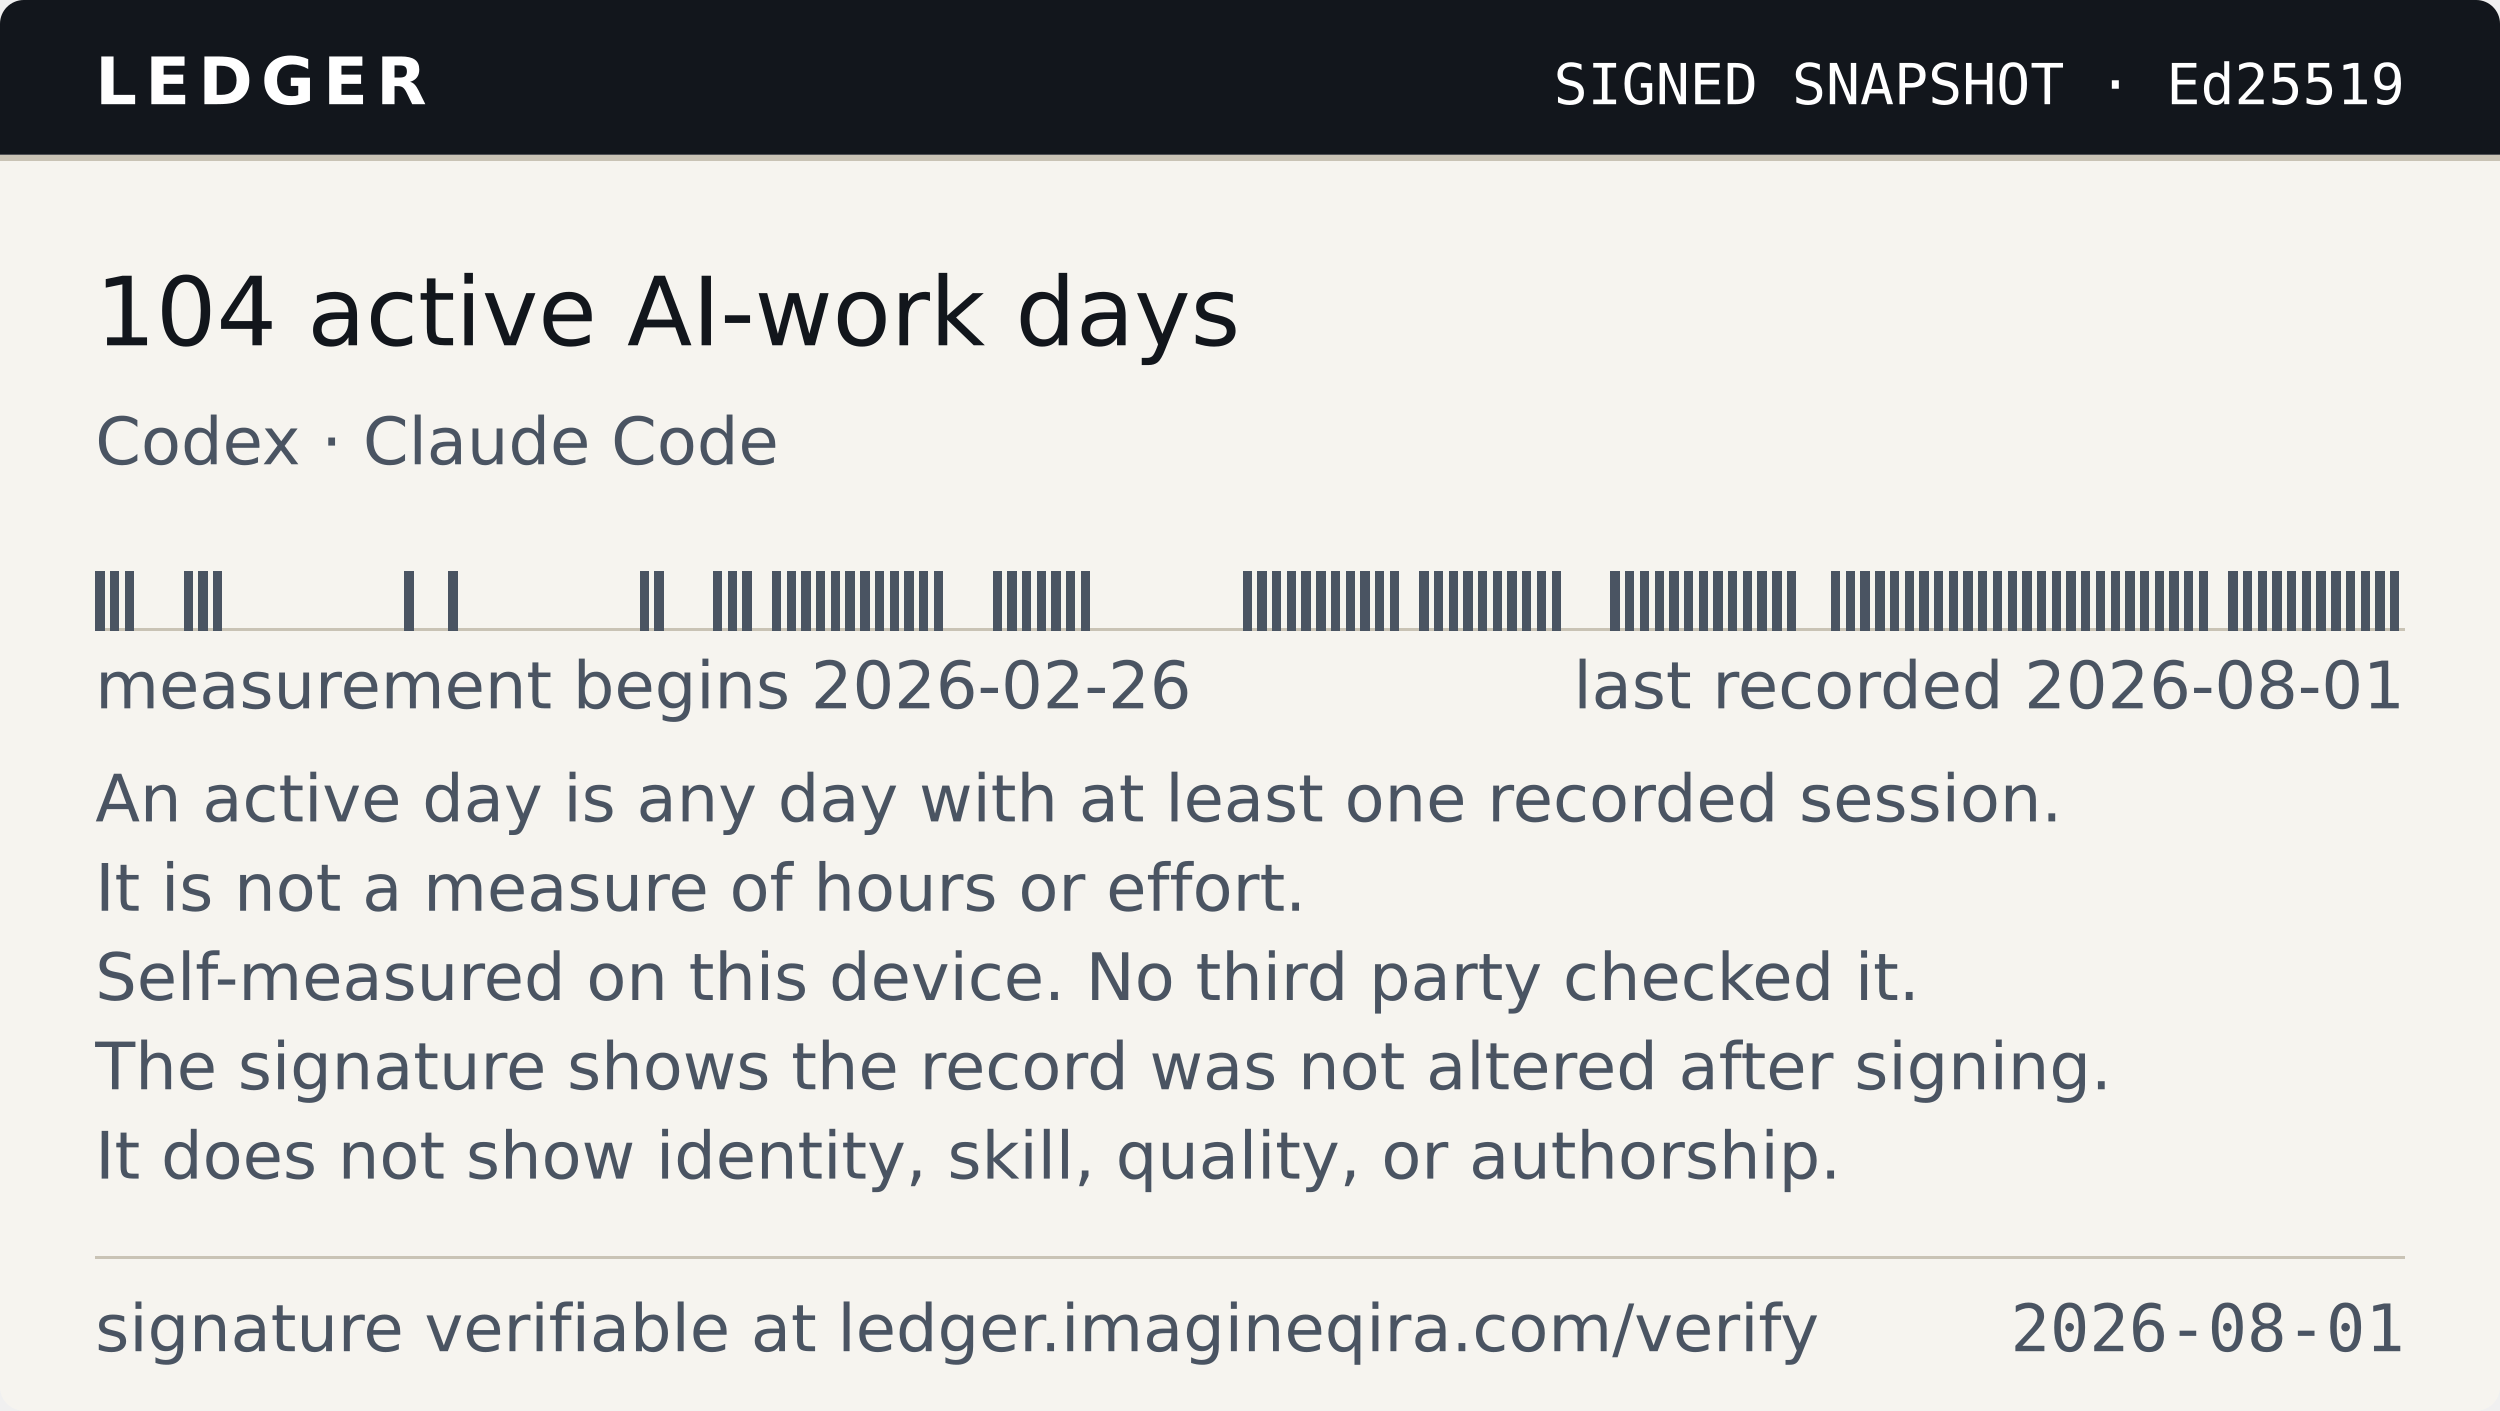
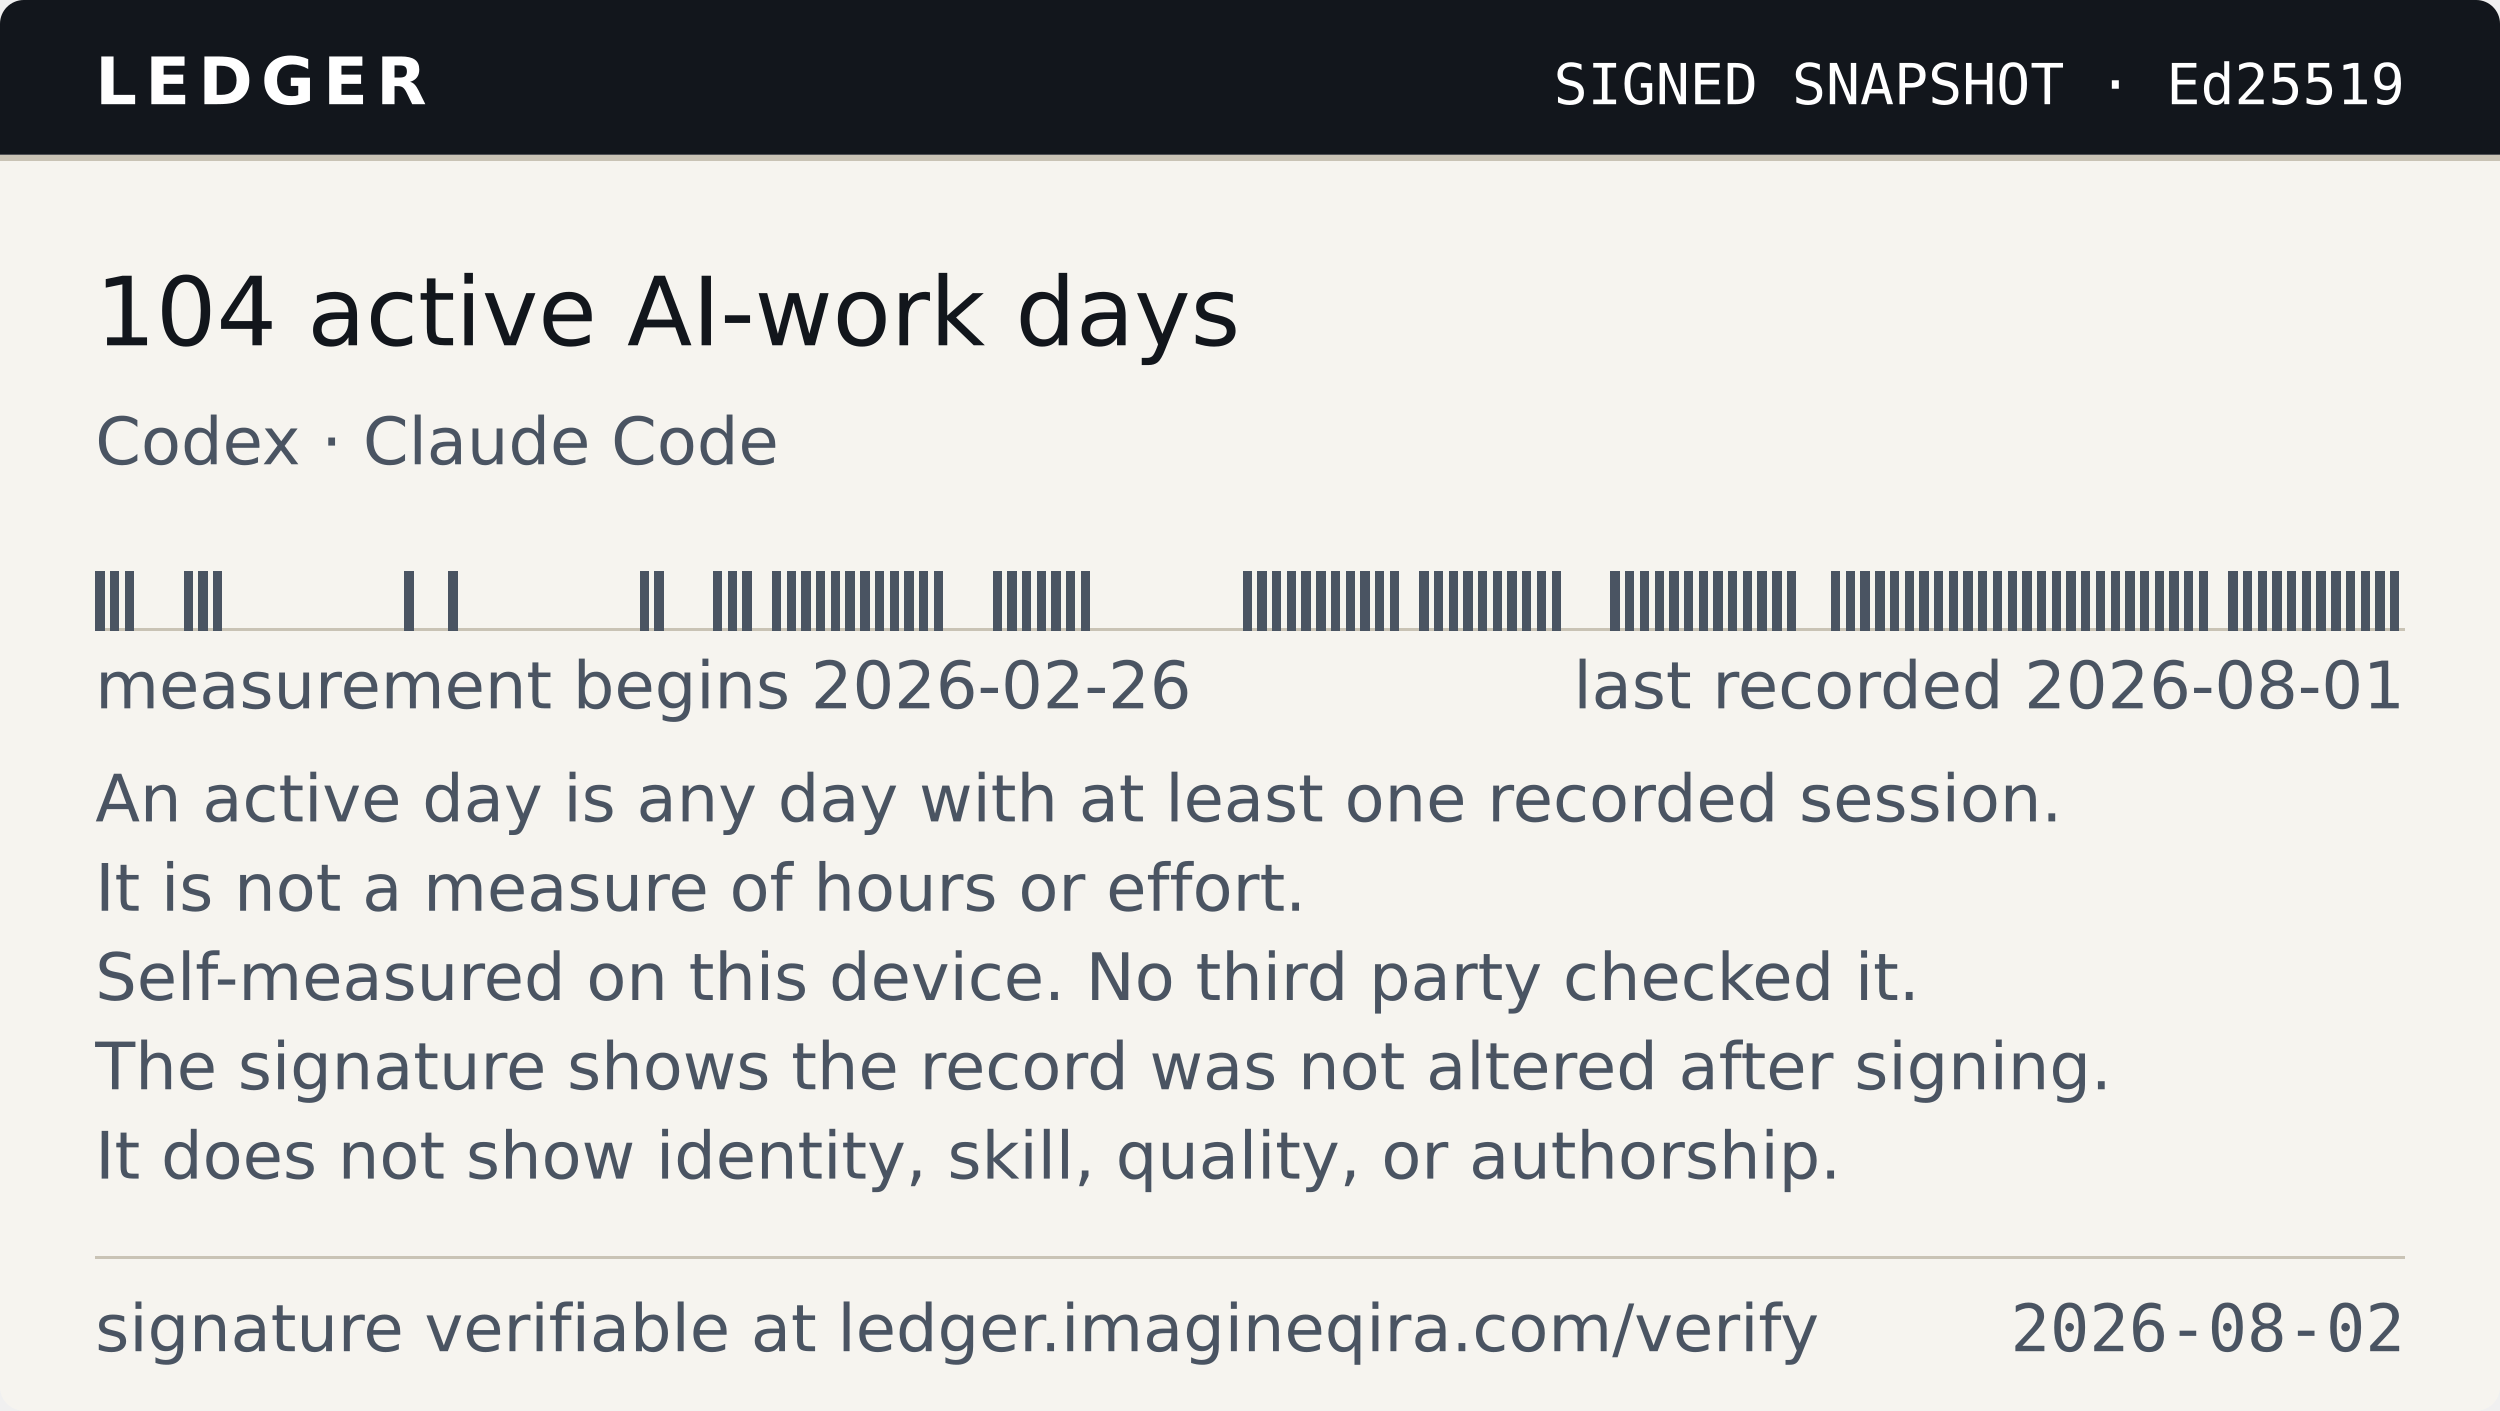
- <svg xmlns="http://www.w3.org/2000/svg" width="420" height="237" viewBox="0 0 420 237" role="img" aria-label="Ledger — 104 active AI-work days, as of 2026-08-01">
+ <svg xmlns="http://www.w3.org/2000/svg" width="420" height="237" viewBox="0 0 420 237" role="img" aria-label="Ledger — 104 active AI-work days, as of 2026-08-02">
  <style>
    .band{fill:#12161C} .onband{fill:#FFFFFF} .paper{fill:#F6F4EF}
    .paper2{fill:#EAE6DC} .ink{fill:#12161C} .ink2{fill:#4A5462} .rule{fill:#C9C3B5}
    
    @media (prefers-color-scheme:dark){
      .band{fill:#0B0E13} .onband{fill:#E9E7E2} .paper{fill:#161A21}
      .paper2{fill:#1E242D} .ink{fill:#E9E7E2} .ink2{fill:#9AA4B2} .rule{fill:#2E3542}
      
    }
  </style>
  <clipPath id="cc">
    <rect width="420" height="237" rx="4" />
  </clipPath>
  <g clip-path="url(#cc)">
    <rect width="420" height="237" class="paper" fill="#F6F4EF" />
    <rect width="420" height="26" class="band" fill="#12161C" />
    <rect y="26" width="420" height="1" class="rule" fill="#C9C3B5" shape-rendering="crispEdges" />
    <text x="16" y="17.5" class="onband" font-family="Verdana,DejaVu Sans,Geneva,sans-serif" font-size="11" font-weight="700" letter-spacing="1.4" textLength="55">LEDGER</text>
    <text x="404" y="17.5" class="onband" font-family="ui-monospace,DejaVu Sans Mono,Menlo,Consolas,monospace" font-size="9.5" text-anchor="end" textLength="150">SIGNED SNAPSHOT · Ed25519</text>
    <text x="16" y="58" class="ink" font-family="Verdana,DejaVu Sans,Geneva,sans-serif" font-size="16" textLength="202">104 active AI-work days</text>
    <text x="16" y="78" class="ink2" font-family="Verdana,DejaVu Sans,Geneva,sans-serif" font-size="11" textLength="118">Codex · Claude Code</text>
    <g shape-rendering="crispEdges">
      <rect x="16" y="105.5" width="388.00" height="0.5" class="rule" fill="#C9C3B5" />
      <rect x="16.00" y="96" width="1.57" height="10" class="ink2" fill="#4A5462" />
      <rect x="18.47" y="96" width="1.57" height="10" class="ink2" fill="#4A5462" />
      <rect x="20.94" y="96" width="1.57" height="10" class="ink2" fill="#4A5462" />
      <rect x="30.83" y="96" width="1.57" height="10" class="ink2" fill="#4A5462" />
      <rect x="33.30" y="96" width="1.57" height="10" class="ink2" fill="#4A5462" />
      <rect x="35.77" y="96" width="1.57" height="10" class="ink2" fill="#4A5462" />
      <rect x="67.90" y="96" width="1.57" height="10" class="ink2" fill="#4A5462" />
      <rect x="75.31" y="96" width="1.57" height="10" class="ink2" fill="#4A5462" />
      <rect x="107.44" y="96" width="1.57" height="10" class="ink2" fill="#4A5462" />
      <rect x="109.91" y="96" width="1.57" height="10" class="ink2" fill="#4A5462" />
      <rect x="119.80" y="96" width="1.57" height="10" class="ink2" fill="#4A5462" />
      <rect x="122.27" y="96" width="1.57" height="10" class="ink2" fill="#4A5462" />
      <rect x="124.74" y="96" width="1.57" height="10" class="ink2" fill="#4A5462" />
      <rect x="129.68" y="96" width="1.57" height="10" class="ink2" fill="#4A5462" />
      <rect x="132.15" y="96" width="1.57" height="10" class="ink2" fill="#4A5462" />
      <rect x="134.62" y="96" width="1.57" height="10" class="ink2" fill="#4A5462" />
      <rect x="137.10" y="96" width="1.57" height="10" class="ink2" fill="#4A5462" />
      <rect x="139.57" y="96" width="1.57" height="10" class="ink2" fill="#4A5462" />
      <rect x="142.04" y="96" width="1.57" height="10" class="ink2" fill="#4A5462" />
      <rect x="144.51" y="96" width="1.57" height="10" class="ink2" fill="#4A5462" />
      <rect x="146.98" y="96" width="1.57" height="10" class="ink2" fill="#4A5462" />
      <rect x="149.45" y="96" width="1.57" height="10" class="ink2" fill="#4A5462" />
      <rect x="151.92" y="96" width="1.57" height="10" class="ink2" fill="#4A5462" />
      <rect x="154.39" y="96" width="1.57" height="10" class="ink2" fill="#4A5462" />
      <rect x="156.87" y="96" width="1.57" height="10" class="ink2" fill="#4A5462" />
      <rect x="166.75" y="96" width="1.57" height="10" class="ink2" fill="#4A5462" />
      <rect x="169.22" y="96" width="1.57" height="10" class="ink2" fill="#4A5462" />
      <rect x="171.69" y="96" width="1.57" height="10" class="ink2" fill="#4A5462" />
      <rect x="174.17" y="96" width="1.57" height="10" class="ink2" fill="#4A5462" />
      <rect x="176.64" y="96" width="1.57" height="10" class="ink2" fill="#4A5462" />
      <rect x="179.11" y="96" width="1.57" height="10" class="ink2" fill="#4A5462" />
      <rect x="181.58" y="96" width="1.57" height="10" class="ink2" fill="#4A5462" />
      <rect x="208.76" y="96" width="1.57" height="10" class="ink2" fill="#4A5462" />
      <rect x="211.24" y="96" width="1.57" height="10" class="ink2" fill="#4A5462" />
      <rect x="213.71" y="96" width="1.57" height="10" class="ink2" fill="#4A5462" />
      <rect x="216.18" y="96" width="1.57" height="10" class="ink2" fill="#4A5462" />
      <rect x="218.65" y="96" width="1.57" height="10" class="ink2" fill="#4A5462" />
      <rect x="221.12" y="96" width="1.57" height="10" class="ink2" fill="#4A5462" />
      <rect x="223.59" y="96" width="1.57" height="10" class="ink2" fill="#4A5462" />
      <rect x="226.06" y="96" width="1.57" height="10" class="ink2" fill="#4A5462" />
      <rect x="228.54" y="96" width="1.57" height="10" class="ink2" fill="#4A5462" />
      <rect x="231.01" y="96" width="1.57" height="10" class="ink2" fill="#4A5462" />
      <rect x="233.48" y="96" width="1.57" height="10" class="ink2" fill="#4A5462" />
      <rect x="238.42" y="96" width="1.57" height="10" class="ink2" fill="#4A5462" />
      <rect x="240.89" y="96" width="1.57" height="10" class="ink2" fill="#4A5462" />
      <rect x="243.36" y="96" width="1.57" height="10" class="ink2" fill="#4A5462" />
      <rect x="245.83" y="96" width="1.57" height="10" class="ink2" fill="#4A5462" />
      <rect x="248.31" y="96" width="1.57" height="10" class="ink2" fill="#4A5462" />
      <rect x="250.78" y="96" width="1.57" height="10" class="ink2" fill="#4A5462" />
      <rect x="253.25" y="96" width="1.57" height="10" class="ink2" fill="#4A5462" />
      <rect x="255.72" y="96" width="1.57" height="10" class="ink2" fill="#4A5462" />
      <rect x="258.19" y="96" width="1.57" height="10" class="ink2" fill="#4A5462" />
      <rect x="260.66" y="96" width="1.57" height="10" class="ink2" fill="#4A5462" />
      <rect x="270.55" y="96" width="1.57" height="10" class="ink2" fill="#4A5462" />
      <rect x="273.02" y="96" width="1.57" height="10" class="ink2" fill="#4A5462" />
      <rect x="275.49" y="96" width="1.57" height="10" class="ink2" fill="#4A5462" />
      <rect x="277.96" y="96" width="1.57" height="10" class="ink2" fill="#4A5462" />
      <rect x="280.43" y="96" width="1.57" height="10" class="ink2" fill="#4A5462" />
      <rect x="282.90" y="96" width="1.57" height="10" class="ink2" fill="#4A5462" />
      <rect x="285.38" y="96" width="1.57" height="10" class="ink2" fill="#4A5462" />
      <rect x="287.85" y="96" width="1.57" height="10" class="ink2" fill="#4A5462" />
      <rect x="290.32" y="96" width="1.57" height="10" class="ink2" fill="#4A5462" />
      <rect x="292.79" y="96" width="1.57" height="10" class="ink2" fill="#4A5462" />
      <rect x="295.26" y="96" width="1.57" height="10" class="ink2" fill="#4A5462" />
      <rect x="297.73" y="96" width="1.57" height="10" class="ink2" fill="#4A5462" />
      <rect x="300.20" y="96" width="1.57" height="10" class="ink2" fill="#4A5462" />
      <rect x="307.62" y="96" width="1.57" height="10" class="ink2" fill="#4A5462" />
      <rect x="310.09" y="96" width="1.57" height="10" class="ink2" fill="#4A5462" />
      <rect x="312.56" y="96" width="1.57" height="10" class="ink2" fill="#4A5462" />
      <rect x="315.03" y="96" width="1.57" height="10" class="ink2" fill="#4A5462" />
      <rect x="317.50" y="96" width="1.57" height="10" class="ink2" fill="#4A5462" />
      <rect x="319.97" y="96" width="1.57" height="10" class="ink2" fill="#4A5462" />
      <rect x="322.45" y="96" width="1.57" height="10" class="ink2" fill="#4A5462" />
      <rect x="324.92" y="96" width="1.57" height="10" class="ink2" fill="#4A5462" />
      <rect x="327.39" y="96" width="1.57" height="10" class="ink2" fill="#4A5462" />
      <rect x="329.86" y="96" width="1.57" height="10" class="ink2" fill="#4A5462" />
      <rect x="332.33" y="96" width="1.57" height="10" class="ink2" fill="#4A5462" />
      <rect x="334.80" y="96" width="1.57" height="10" class="ink2" fill="#4A5462" />
      <rect x="337.27" y="96" width="1.57" height="10" class="ink2" fill="#4A5462" />
      <rect x="339.75" y="96" width="1.57" height="10" class="ink2" fill="#4A5462" />
      <rect x="342.22" y="96" width="1.57" height="10" class="ink2" fill="#4A5462" />
      <rect x="344.69" y="96" width="1.57" height="10" class="ink2" fill="#4A5462" />
      <rect x="347.16" y="96" width="1.57" height="10" class="ink2" fill="#4A5462" />
      <rect x="349.63" y="96" width="1.57" height="10" class="ink2" fill="#4A5462" />
      <rect x="352.10" y="96" width="1.57" height="10" class="ink2" fill="#4A5462" />
      <rect x="354.57" y="96" width="1.57" height="10" class="ink2" fill="#4A5462" />
      <rect x="357.04" y="96" width="1.57" height="10" class="ink2" fill="#4A5462" />
      <rect x="359.52" y="96" width="1.57" height="10" class="ink2" fill="#4A5462" />
      <rect x="361.99" y="96" width="1.57" height="10" class="ink2" fill="#4A5462" />
      <rect x="364.46" y="96" width="1.57" height="10" class="ink2" fill="#4A5462" />
      <rect x="366.93" y="96" width="1.57" height="10" class="ink2" fill="#4A5462" />
      <rect x="369.40" y="96" width="1.57" height="10" class="ink2" fill="#4A5462" />
      <rect x="374.34" y="96" width="1.57" height="10" class="ink2" fill="#4A5462" />
      <rect x="376.82" y="96" width="1.57" height="10" class="ink2" fill="#4A5462" />
      <rect x="379.29" y="96" width="1.57" height="10" class="ink2" fill="#4A5462" />
      <rect x="381.76" y="96" width="1.57" height="10" class="ink2" fill="#4A5462" />
      <rect x="384.23" y="96" width="1.57" height="10" class="ink2" fill="#4A5462" />
      <rect x="386.70" y="96" width="1.57" height="10" class="ink2" fill="#4A5462" />
      <rect x="389.17" y="96" width="1.57" height="10" class="ink2" fill="#4A5462" />
      <rect x="391.64" y="96" width="1.57" height="10" class="ink2" fill="#4A5462" />
      <rect x="394.11" y="96" width="1.57" height="10" class="ink2" fill="#4A5462" />
      <rect x="396.59" y="96" width="1.57" height="10" class="ink2" fill="#4A5462" />
      <rect x="399.06" y="96" width="1.57" height="10" class="ink2" fill="#4A5462" />
      <rect x="401.53" y="96" width="1.57" height="10" class="ink2" fill="#4A5462" />
    </g>
    <text x="16" y="119" class="ink2" font-family="Verdana,DejaVu Sans,Geneva,sans-serif" font-size="11" textLength="184">measurement begins 2026-02-26</text>
    <text x="404" y="119" class="ink2" font-family="Verdana,DejaVu Sans,Geneva,sans-serif" font-size="11" text-anchor="end" textLength="142">last recorded 2026-08-01</text>
    <text x="16" y="138" class="ink2" font-family="Verdana,DejaVu Sans,Geneva,sans-serif" font-size="11" textLength="342">An active day is any day with at least one recorded session.</text>
    <text x="16" y="153" class="ink2" font-family="Verdana,DejaVu Sans,Geneva,sans-serif" font-size="11" textLength="214">It is not a measure of hours or effort.</text>
    <text x="16" y="168" class="ink2" font-family="Verdana,DejaVu Sans,Geneva,sans-serif" font-size="11" textLength="318">Self-measured on this device. No third party checked it.</text>
    <text x="16" y="183" class="ink2" font-family="Verdana,DejaVu Sans,Geneva,sans-serif" font-size="11" textLength="353">The signature shows the record was not altered after signing.</text>
    <text x="16" y="198" class="ink2" font-family="Verdana,DejaVu Sans,Geneva,sans-serif" font-size="11" textLength="307">It does not show identity, skill, quality, or authorship.</text>
    <rect x="16" y="211" width="388" height="0.5" class="rule" fill="#C9C3B5" shape-rendering="crispEdges" />
    <text x="16" y="227" class="ink2" font-family="Verdana,DejaVu Sans,Geneva,sans-serif" font-size="11" textLength="300">signature verifiable at ledger.imagineqira.com/verify</text>
-     <text x="404" y="227" class="ink2" font-family="ui-monospace,DejaVu Sans Mono,Menlo,Consolas,monospace" font-size="11" text-anchor="end" textLength="66">2026-08-01</text>
+     <text x="404" y="227" class="ink2" font-family="ui-monospace,DejaVu Sans Mono,Menlo,Consolas,monospace" font-size="11" text-anchor="end" textLength="66">2026-08-02</text>
  </g>
</svg>
